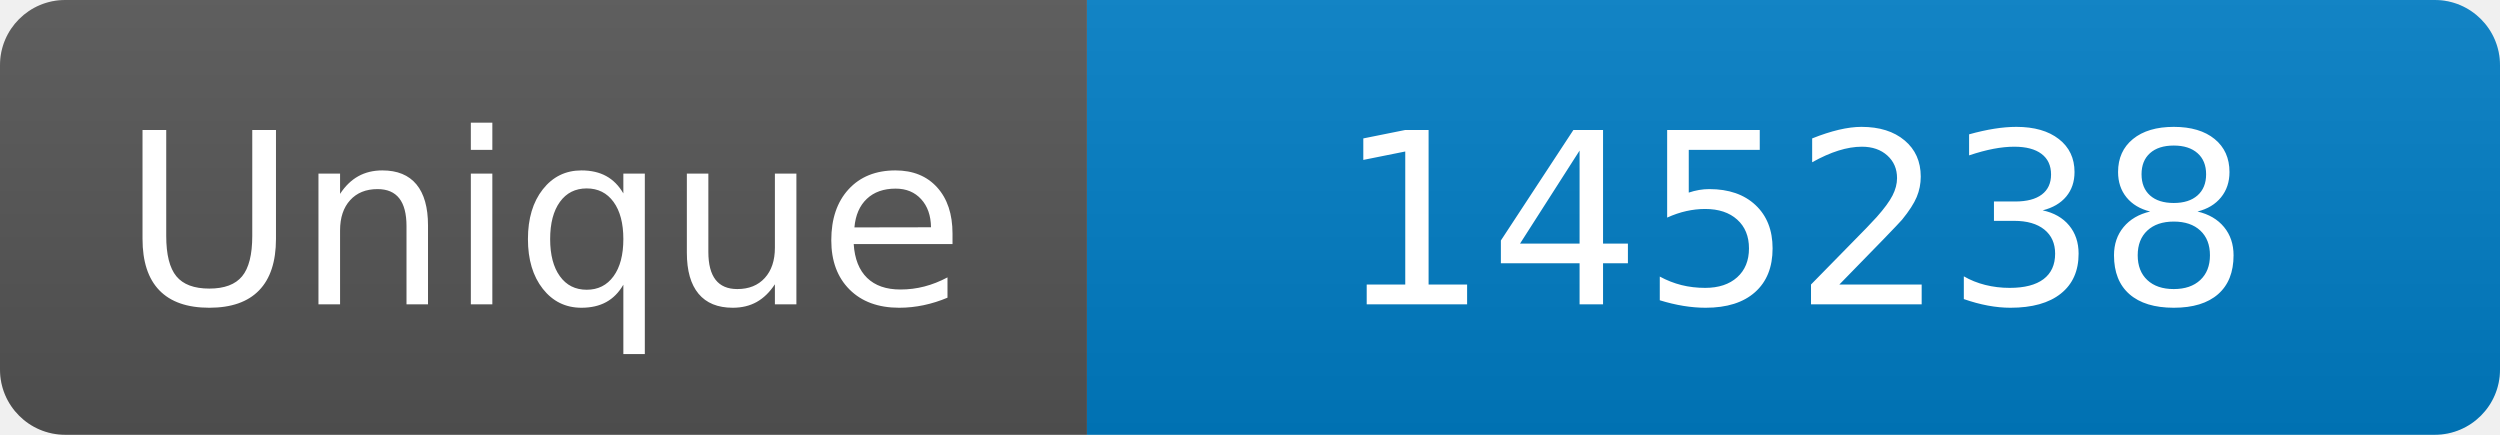
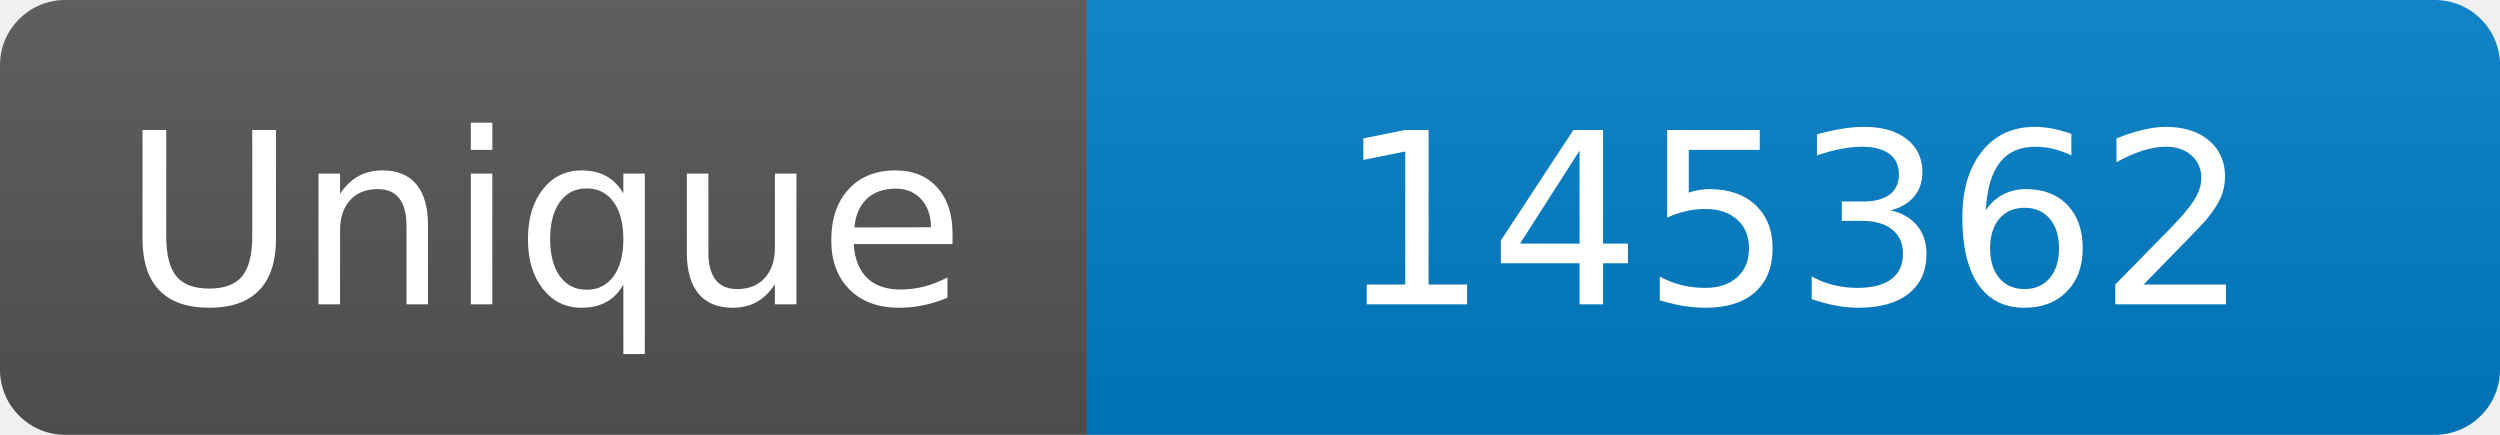
<svg xmlns="http://www.w3.org/2000/svg" width="115" height="20" role="img" aria-label="Maintained?: yes">
  <linearGradient id="s" x2="0" y2="100%">
    <stop offset="0" stop-color="#bbb" stop-opacity=".1" />
    <stop offset="1" stop-opacity=".1" />
  </linearGradient>
  <clipPath id="r">
    <rect width="115" height="20" rx="3" fill="#fff" />
  </clipPath>
  <g clip-path="url(#r)">
    <rect width="50" height="20" fill="#555" />
    <rect x="50" width="160" height="20" fill="#007ec6" />
    <rect width="115" height="20" fill="url(#s)" />
  </g>
  <g fill="#fff" text-anchor="middle" font-family="Verdana,Geneva,DejaVu Sans,sans-serif" font-size="110">
    <text x="250" y="140" transform="scale(.1)" fill="#fff">Unique</text>
-     <text x="825" y="140" transform="scale(.1)" fill="#fff">145238</text>
+     <text x="825" y="140" transform="scale(.1)" fill="#fff">145362</text>
  </g>
</svg>
